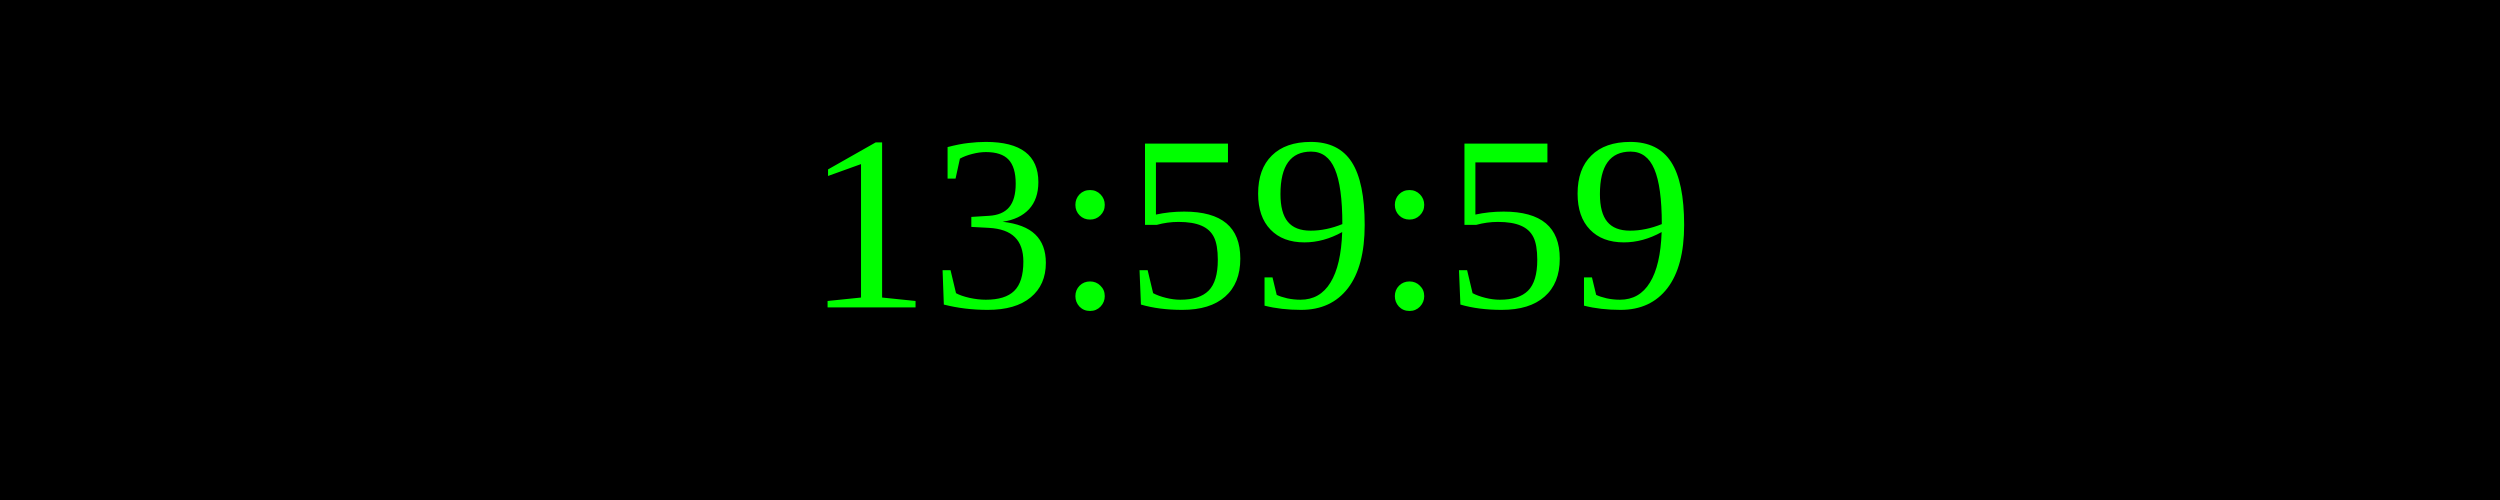
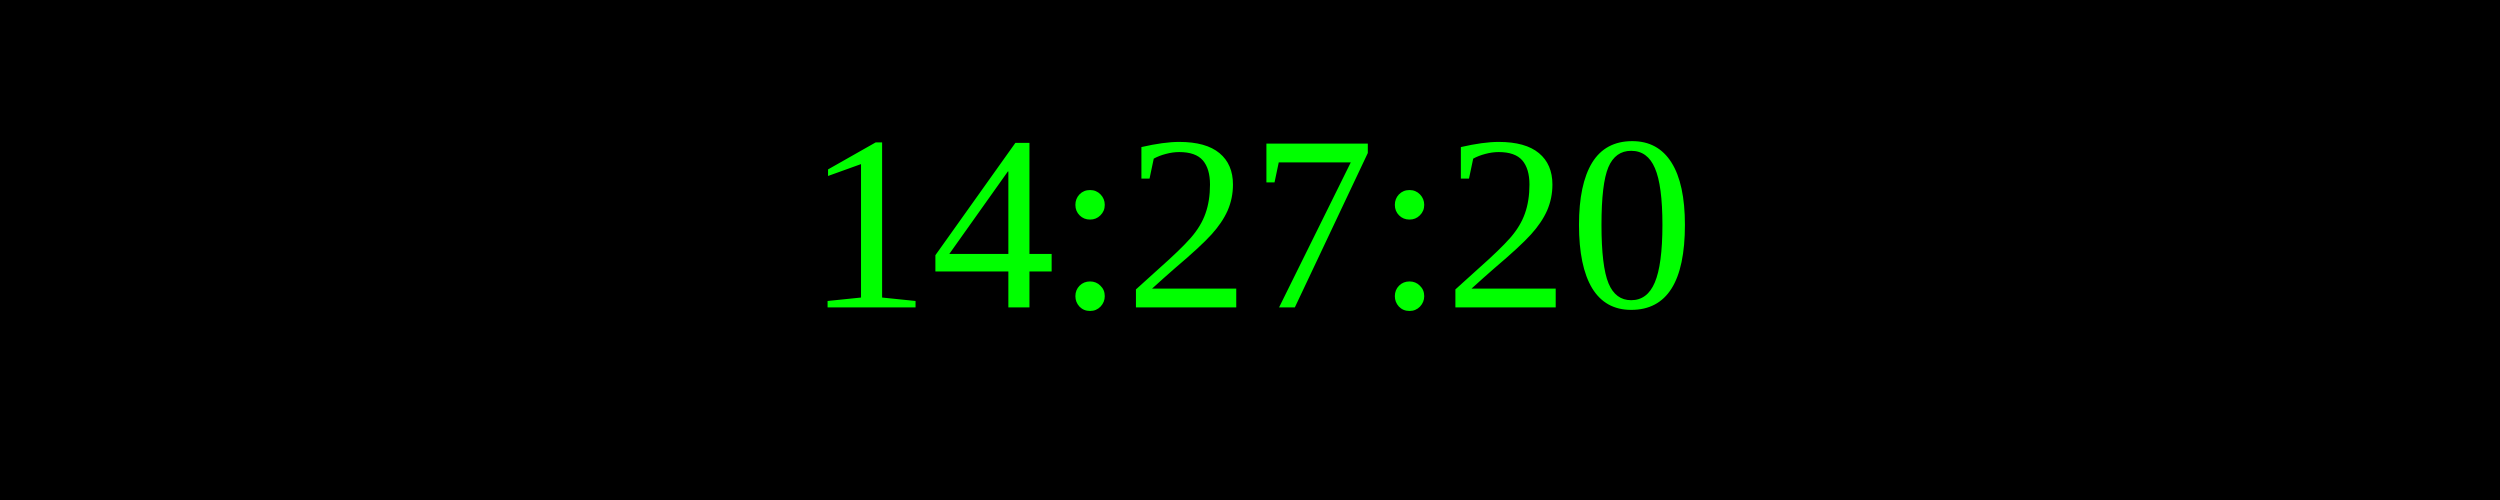
<svg xmlns="http://www.w3.org/2000/svg" width="250" height="50">
  <rect width="100%" height="100%" fill="black" />
  <text x="50%" y="50%" font-size="25" fill="lime" text-anchor="middle" dominant-baseline="middle">
- 13:59:59
+ 14:27:20
</text>
</svg>
